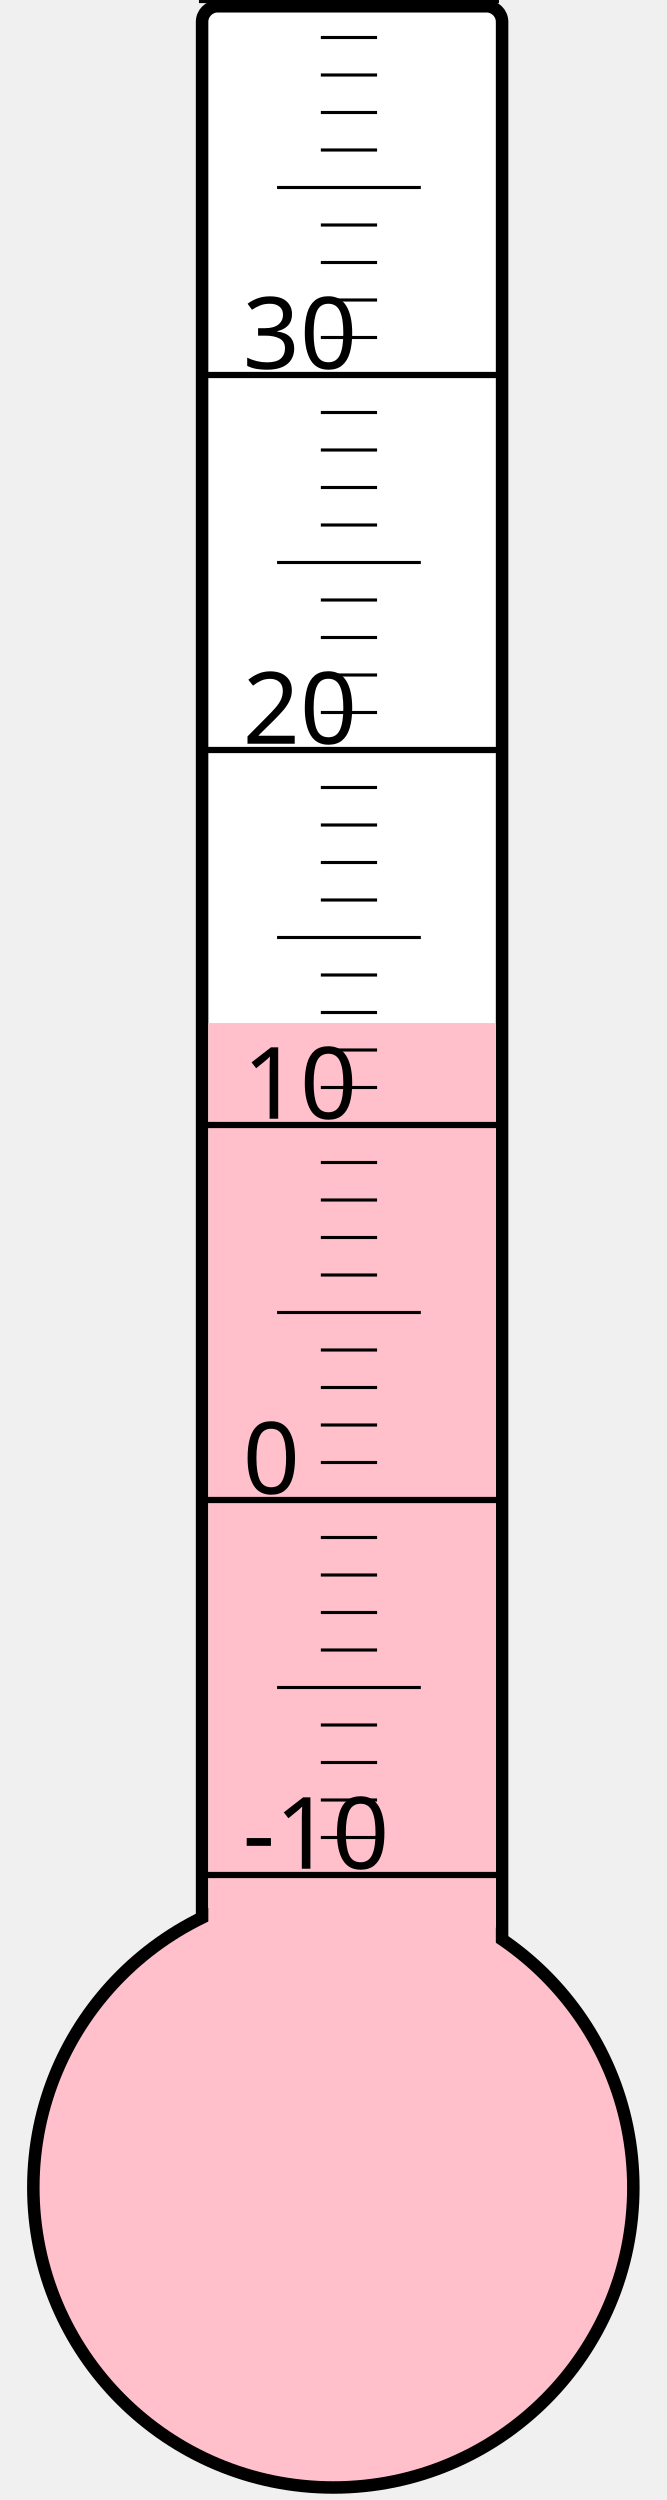
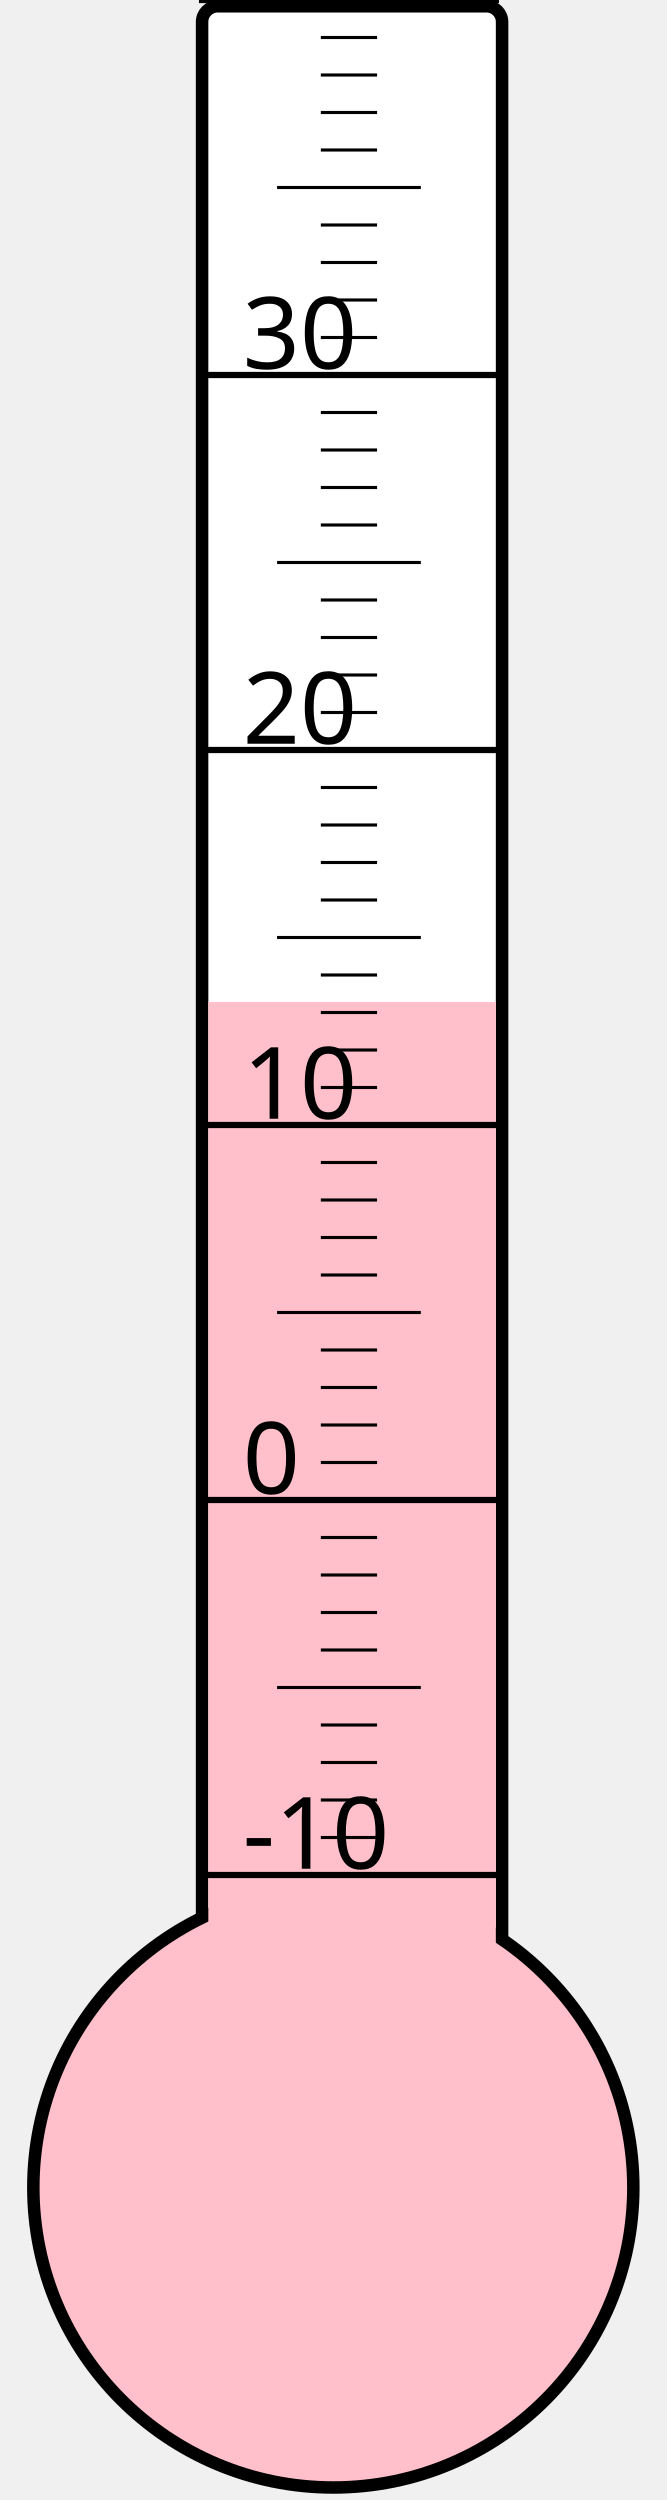
<svg xmlns="http://www.w3.org/2000/svg" width="40px" height="150px" viewBox="0 0 200 800">
  <rect width="200" height="800" x="0" y="0" style="fill: #ffffeb; fill-opacity: 0;" />
  <rect width="96" height="680" x="58" y="2" rx="5" ry="5" style="fill: white; fill-opacity: 1; stroke: black; stroke-width: 4;" />
  <circle cx="100" cy="700" r="96" style="fill: pink; stroke: black; stroke-width: 4;" />
-   <rect width="92" height="372.625" x="60" y="327.375" style="fill: pink; fill-opacity: 1; stroke-width: 0;" />
+   <rect width="92" height="379.375" x="60" y="320.625" style="fill: pink; fill-opacity: 1; stroke-width: 0;" />
  <text x="71" y="598" style="font-family: sans-serif; font-size: 24pt;">-10</text>
  <text x="71" y="478" style="font-family: sans-serif; font-size: 24pt;">0</text>
  <text x="71" y="358" style="font-family: sans-serif; font-size: 24pt;">10</text>
  <text x="71" y="238" style="font-family: sans-serif; font-size: 24pt;">20</text>
  <text x="71" y="118" style="font-family: sans-serif; font-size: 24pt;">30</text>
  <g style="stroke: black;">
    <line x1="57" y1="600" x2="153" y2="600" style="stroke-width: 2;" />
    <line x1="96" y1="588" x2="114" y2="588" style="stroke-width: 1;" />
    <line x1="96" y1="576" x2="114" y2="576" style="stroke-width: 1;" />
    <line x1="96" y1="564" x2="114" y2="564" style="stroke-width: 1;" />
    <line x1="96" y1="552" x2="114" y2="552" style="stroke-width: 1;" />
    <line x1="82" y1="540" x2="128" y2="540" style="stroke-width: 1;" />
    <line x1="96" y1="528" x2="114" y2="528" style="stroke-width: 1;" />
    <line x1="96" y1="516" x2="114" y2="516" style="stroke-width: 1;" />
    <line x1="96" y1="504" x2="114" y2="504" style="stroke-width: 1;" />
    <line x1="96" y1="492" x2="114" y2="492" style="stroke-width: 1;" />
    <line x1="57" y1="480" x2="153" y2="480" style="stroke-width: 2;" />
    <line x1="96" y1="468" x2="114" y2="468" style="stroke-width: 1;" />
    <line x1="96" y1="456" x2="114" y2="456" style="stroke-width: 1;" />
    <line x1="96" y1="444" x2="114" y2="444" style="stroke-width: 1;" />
    <line x1="96" y1="432" x2="114" y2="432" style="stroke-width: 1;" />
    <line x1="82" y1="420" x2="128" y2="420" style="stroke-width: 1;" />
    <line x1="96" y1="408" x2="114" y2="408" style="stroke-width: 1;" />
    <line x1="96" y1="396" x2="114" y2="396" style="stroke-width: 1;" />
    <line x1="96" y1="384" x2="114" y2="384" style="stroke-width: 1;" />
    <line x1="96" y1="372" x2="114" y2="372" style="stroke-width: 1;" />
    <line x1="57" y1="360" x2="153" y2="360" style="stroke-width: 2;" />
    <line x1="96" y1="348" x2="114" y2="348" style="stroke-width: 1;" />
    <line x1="96" y1="336" x2="114" y2="336" style="stroke-width: 1;" />
    <line x1="96" y1="324" x2="114" y2="324" style="stroke-width: 1;" />
    <line x1="96" y1="312" x2="114" y2="312" style="stroke-width: 1;" />
    <line x1="82" y1="300" x2="128" y2="300" style="stroke-width: 1;" />
    <line x1="96" y1="288" x2="114" y2="288" style="stroke-width: 1;" />
    <line x1="96" y1="276" x2="114" y2="276" style="stroke-width: 1;" />
    <line x1="96" y1="264" x2="114" y2="264" style="stroke-width: 1;" />
    <line x1="96" y1="252" x2="114" y2="252" style="stroke-width: 1;" />
    <line x1="57" y1="240" x2="153" y2="240" style="stroke-width: 2;" />
    <line x1="96" y1="228" x2="114" y2="228" style="stroke-width: 1;" />
    <line x1="96" y1="216" x2="114" y2="216" style="stroke-width: 1;" />
    <line x1="96" y1="204" x2="114" y2="204" style="stroke-width: 1;" />
    <line x1="96" y1="192" x2="114" y2="192" style="stroke-width: 1;" />
    <line x1="82" y1="180" x2="128" y2="180" style="stroke-width: 1;" />
    <line x1="96" y1="168" x2="114" y2="168" style="stroke-width: 1;" />
    <line x1="96" y1="156" x2="114" y2="156" style="stroke-width: 1;" />
    <line x1="96" y1="144" x2="114" y2="144" style="stroke-width: 1;" />
    <line x1="96" y1="132" x2="114" y2="132" style="stroke-width: 1;" />
    <line x1="57" y1="120" x2="153" y2="120" style="stroke-width: 2;" />
    <line x1="96" y1="108" x2="114" y2="108" style="stroke-width: 1;" />
    <line x1="96" y1="96" x2="114" y2="96" style="stroke-width: 1;" />
    <line x1="96" y1="84" x2="114" y2="84" style="stroke-width: 1;" />
    <line x1="96" y1="72" x2="114" y2="72" style="stroke-width: 1;" />
    <line x1="82" y1="60" x2="128" y2="60" style="stroke-width: 1;" />
    <line x1="96" y1="48" x2="114" y2="48" style="stroke-width: 1;" />
    <line x1="96" y1="36" x2="114" y2="36" style="stroke-width: 1;" />
    <line x1="96" y1="24" x2="114" y2="24" style="stroke-width: 1;" />
    <line x1="96" y1="12" x2="114" y2="12" style="stroke-width: 1;" />
    <line x1="57" y1="0" x2="153" y2="0" style="stroke-width: 2;" />
  </g>
</svg>
